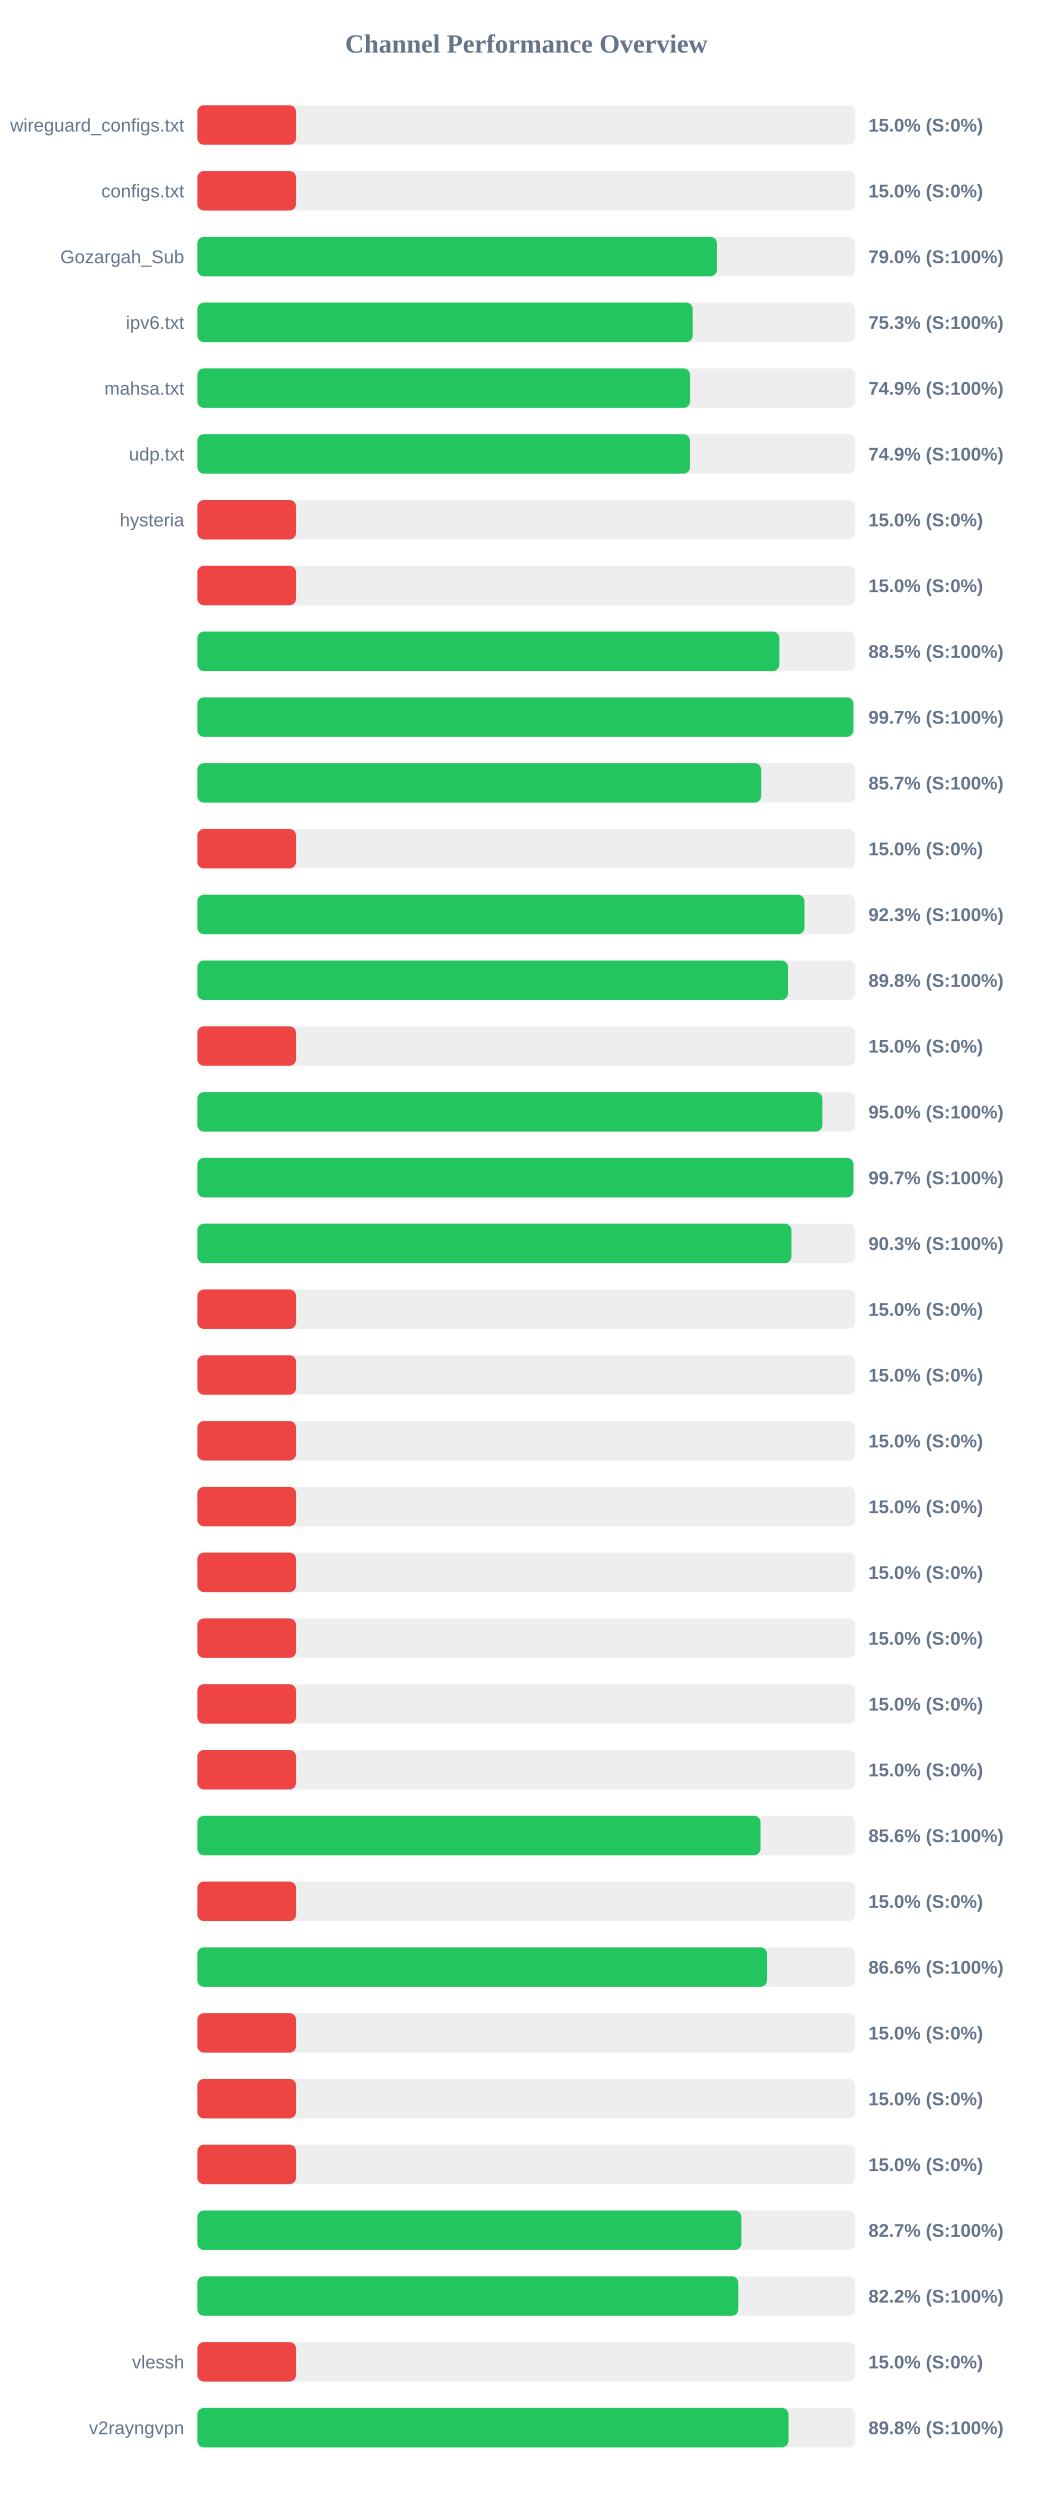
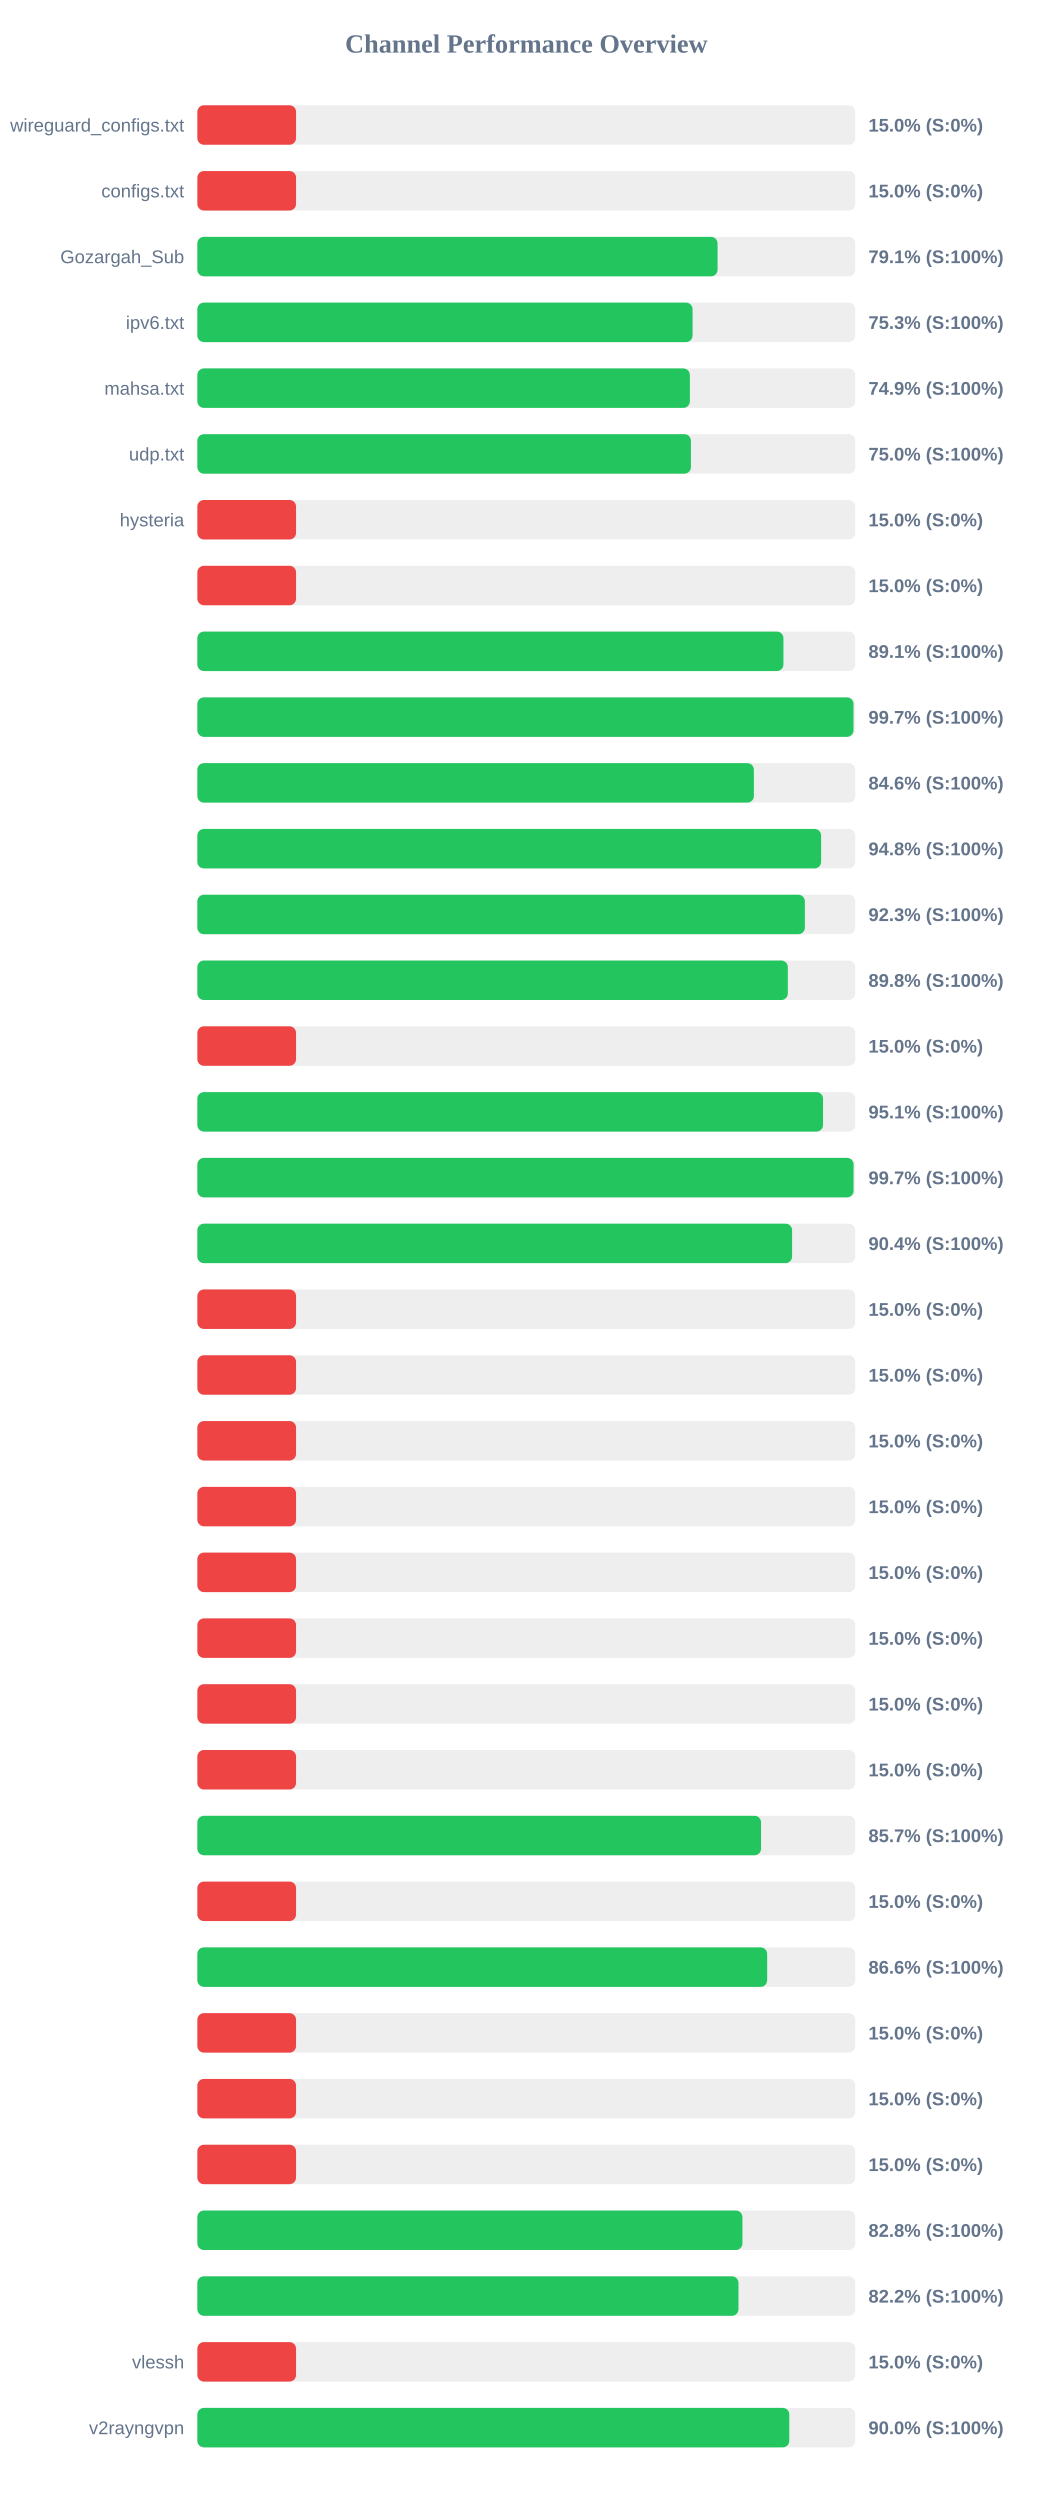
<svg xmlns="http://www.w3.org/2000/svg" width="800" height="1900" version="1.1">
  <style>
        .row { font: 14px Arial; fill: #64748b; }
        .score { font: bold 14px Arial; fill: #64748b; }
    </style>
  <text x="400" y="40" text-anchor="middle" font-size="20px" font-weight="bold" fill="#64748b">Channel Performance Overview</text>
  <rect x="150" y="80" width="500" height="30" fill="#eee" rx="5" />
  <rect x="150" y="80" width="75.0" height="30" fill="#ef4444" rx="5" />
  <text x="140" y="100" text-anchor="end" class="row">wireguard_configs.txt</text>
  <text x="660" y="100" text-anchor="start" class="score">15.0% (S:0%)</text>
  <rect x="150" y="130" width="500" height="30" fill="#eee" rx="5" />
  <rect x="150" y="130" width="75.0" height="30" fill="#ef4444" rx="5" />
  <text x="140" y="150" text-anchor="end" class="row">configs.txt</text>
  <text x="660" y="150" text-anchor="start" class="score">15.0% (S:0%)</text>
  <rect x="150" y="180" width="500" height="30" fill="#eee" rx="5" />
-   <rect x="150" y="180" width="394.85" height="30" fill="#22c55e" rx="5" />
+   <rect x="150" y="180" width="395.35" height="30" fill="#22c55e" rx="5" />
  <text x="140" y="200" text-anchor="end" class="row">Gozargah_Sub</text>
-   <text x="660" y="200" text-anchor="start" class="score">79.0% (S:100%)</text>
+   <text x="660" y="200" text-anchor="start" class="score">79.1% (S:100%)</text>
  <rect x="150" y="230" width="500" height="30" fill="#eee" rx="5" />
-   <rect x="150" y="230" width="376.45" height="30" fill="#22c55e" rx="5" />
+   <rect x="150" y="230" width="376.35" height="30" fill="#22c55e" rx="5" />
  <text x="140" y="250" text-anchor="end" class="row">ipv6.txt</text>
  <text x="660" y="250" text-anchor="start" class="score">75.3% (S:100%)</text>
  <rect x="150" y="280" width="500" height="30" fill="#eee" rx="5" />
-   <rect x="150" y="280" width="374.45" height="30" fill="#22c55e" rx="5" />
+   <rect x="150" y="280" width="374.3" height="30" fill="#22c55e" rx="5" />
  <text x="140" y="300" text-anchor="end" class="row">mahsa.txt</text>
  <text x="660" y="300" text-anchor="start" class="score">74.9% (S:100%)</text>
  <rect x="150" y="330" width="500" height="30" fill="#eee" rx="5" />
-   <rect x="150" y="330" width="374.4" height="30" fill="#22c55e" rx="5" />
+   <rect x="150" y="330" width="375.1" height="30" fill="#22c55e" rx="5" />
  <text x="140" y="350" text-anchor="end" class="row">udp.txt</text>
-   <text x="660" y="350" text-anchor="start" class="score">74.9% (S:100%)</text>
+   <text x="660" y="350" text-anchor="start" class="score">75.0% (S:100%)</text>
  <rect x="150" y="380" width="500" height="30" fill="#eee" rx="5" />
  <rect x="150" y="380" width="75.0" height="30" fill="#ef4444" rx="5" />
  <text x="140" y="400" text-anchor="end" class="row">hysteria</text>
  <text x="660" y="400" text-anchor="start" class="score">15.0% (S:0%)</text>
  <rect x="150" y="430" width="500" height="30" fill="#eee" rx="5" />
  <rect x="150" y="430" width="75.0" height="30" fill="#ef4444" rx="5" />
  <text x="140" y="450" text-anchor="end" class="row" />
  <text x="660" y="450" text-anchor="start" class="score">15.0% (S:0%)</text>
  <rect x="150" y="480" width="500" height="30" fill="#eee" rx="5" />
-   <rect x="150" y="480" width="442.3" height="30" fill="#22c55e" rx="5" />
+   <rect x="150" y="480" width="445.4" height="30" fill="#22c55e" rx="5" />
  <text x="140" y="500" text-anchor="end" class="row" />
-   <text x="660" y="500" text-anchor="start" class="score">88.5% (S:100%)</text>
+   <text x="660" y="500" text-anchor="start" class="score">89.1% (S:100%)</text>
  <rect x="150" y="530" width="500" height="30" fill="#eee" rx="5" />
-   <rect x="150" y="530" width="498.55" height="30" fill="#22c55e" rx="5" />
+   <rect x="150" y="530" width="498.65" height="30" fill="#22c55e" rx="5" />
  <text x="140" y="550" text-anchor="end" class="row" />
  <text x="660" y="550" text-anchor="start" class="score">99.7% (S:100%)</text>
  <rect x="150" y="580" width="500" height="30" fill="#eee" rx="5" />
-   <rect x="150" y="580" width="428.5" height="30" fill="#22c55e" rx="5" />
+   <rect x="150" y="580" width="422.95" height="30" fill="#22c55e" rx="5" />
  <text x="140" y="600" text-anchor="end" class="row" />
-   <text x="660" y="600" text-anchor="start" class="score">85.7% (S:100%)</text>
+   <text x="660" y="600" text-anchor="start" class="score">84.6% (S:100%)</text>
  <rect x="150" y="630" width="500" height="30" fill="#eee" rx="5" />
-   <rect x="150" y="630" width="75.0" height="30" fill="#ef4444" rx="5" />
+   <rect x="150" y="630" width="474.05" height="30" fill="#22c55e" rx="5" />
  <text x="140" y="650" text-anchor="end" class="row" />
-   <text x="660" y="650" text-anchor="start" class="score">15.0% (S:0%)</text>
+   <text x="660" y="650" text-anchor="start" class="score">94.8% (S:100%)</text>
  <rect x="150" y="680" width="500" height="30" fill="#eee" rx="5" />
-   <rect x="150" y="680" width="461.4" height="30" fill="#22c55e" rx="5" />
+   <rect x="150" y="680" width="461.7" height="30" fill="#22c55e" rx="5" />
  <text x="140" y="700" text-anchor="end" class="row" />
  <text x="660" y="700" text-anchor="start" class="score">92.3% (S:100%)</text>
  <rect x="150" y="730" width="500" height="30" fill="#eee" rx="5" />
-   <rect x="150" y="730" width="448.85" height="30" fill="#22c55e" rx="5" />
+   <rect x="150" y="730" width="448.75" height="30" fill="#22c55e" rx="5" />
  <text x="140" y="750" text-anchor="end" class="row" />
  <text x="660" y="750" text-anchor="start" class="score">89.8% (S:100%)</text>
  <rect x="150" y="780" width="500" height="30" fill="#eee" rx="5" />
  <rect x="150" y="780" width="75.0" height="30" fill="#ef4444" rx="5" />
  <text x="140" y="800" text-anchor="end" class="row" />
  <text x="660" y="800" text-anchor="start" class="score">15.0% (S:0%)</text>
  <rect x="150" y="830" width="500" height="30" fill="#eee" rx="5" />
-   <rect x="150" y="830" width="475.0" height="30" fill="#22c55e" rx="5" />
+   <rect x="150" y="830" width="475.5" height="30" fill="#22c55e" rx="5" />
  <text x="140" y="850" text-anchor="end" class="row" />
-   <text x="660" y="850" text-anchor="start" class="score">95.0% (S:100%)</text>
+   <text x="660" y="850" text-anchor="start" class="score">95.1% (S:100%)</text>
  <rect x="150" y="880" width="500" height="30" fill="#eee" rx="5" />
-   <rect x="150" y="880" width="498.6" height="30" fill="#22c55e" rx="5" />
+   <rect x="150" y="880" width="498.7" height="30" fill="#22c55e" rx="5" />
  <text x="140" y="900" text-anchor="end" class="row" />
  <text x="660" y="900" text-anchor="start" class="score">99.7% (S:100%)</text>
  <rect x="150" y="930" width="500" height="30" fill="#eee" rx="5" />
-   <rect x="150" y="930" width="451.5" height="30" fill="#22c55e" rx="5" />
+   <rect x="150" y="930" width="452.0" height="30" fill="#22c55e" rx="5" />
  <text x="140" y="950" text-anchor="end" class="row" />
-   <text x="660" y="950" text-anchor="start" class="score">90.3% (S:100%)</text>
+   <text x="660" y="950" text-anchor="start" class="score">90.4% (S:100%)</text>
  <rect x="150" y="980" width="500" height="30" fill="#eee" rx="5" />
  <rect x="150" y="980" width="75.0" height="30" fill="#ef4444" rx="5" />
  <text x="140" y="1000" text-anchor="end" class="row" />
  <text x="660" y="1000" text-anchor="start" class="score">15.0% (S:0%)</text>
  <rect x="150" y="1030" width="500" height="30" fill="#eee" rx="5" />
  <rect x="150" y="1030" width="75.0" height="30" fill="#ef4444" rx="5" />
  <text x="140" y="1050" text-anchor="end" class="row" />
  <text x="660" y="1050" text-anchor="start" class="score">15.0% (S:0%)</text>
  <rect x="150" y="1080" width="500" height="30" fill="#eee" rx="5" />
  <rect x="150" y="1080" width="75.0" height="30" fill="#ef4444" rx="5" />
  <text x="140" y="1100" text-anchor="end" class="row" />
  <text x="660" y="1100" text-anchor="start" class="score">15.0% (S:0%)</text>
  <rect x="150" y="1130" width="500" height="30" fill="#eee" rx="5" />
  <rect x="150" y="1130" width="75.0" height="30" fill="#ef4444" rx="5" />
  <text x="140" y="1150" text-anchor="end" class="row" />
  <text x="660" y="1150" text-anchor="start" class="score">15.0% (S:0%)</text>
  <rect x="150" y="1180" width="500" height="30" fill="#eee" rx="5" />
  <rect x="150" y="1180" width="75.0" height="30" fill="#ef4444" rx="5" />
  <text x="140" y="1200" text-anchor="end" class="row" />
  <text x="660" y="1200" text-anchor="start" class="score">15.0% (S:0%)</text>
  <rect x="150" y="1230" width="500" height="30" fill="#eee" rx="5" />
  <rect x="150" y="1230" width="75.0" height="30" fill="#ef4444" rx="5" />
  <text x="140" y="1250" text-anchor="end" class="row" />
  <text x="660" y="1250" text-anchor="start" class="score">15.0% (S:0%)</text>
  <rect x="150" y="1280" width="500" height="30" fill="#eee" rx="5" />
  <rect x="150" y="1280" width="75.0" height="30" fill="#ef4444" rx="5" />
  <text x="140" y="1300" text-anchor="end" class="row" />
  <text x="660" y="1300" text-anchor="start" class="score">15.0% (S:0%)</text>
  <rect x="150" y="1330" width="500" height="30" fill="#eee" rx="5" />
  <rect x="150" y="1330" width="75.0" height="30" fill="#ef4444" rx="5" />
  <text x="140" y="1350" text-anchor="end" class="row" />
  <text x="660" y="1350" text-anchor="start" class="score">15.0% (S:0%)</text>
  <rect x="150" y="1380" width="500" height="30" fill="#eee" rx="5" />
-   <rect x="150" y="1380" width="428.0" height="30" fill="#22c55e" rx="5" />
+   <rect x="150" y="1380" width="428.4" height="30" fill="#22c55e" rx="5" />
  <text x="140" y="1400" text-anchor="end" class="row" />
-   <text x="660" y="1400" text-anchor="start" class="score">85.6% (S:100%)</text>
+   <text x="660" y="1400" text-anchor="start" class="score">85.7% (S:100%)</text>
  <rect x="150" y="1430" width="500" height="30" fill="#eee" rx="5" />
  <rect x="150" y="1430" width="75.0" height="30" fill="#ef4444" rx="5" />
  <text x="140" y="1450" text-anchor="end" class="row" />
  <text x="660" y="1450" text-anchor="start" class="score">15.0% (S:0%)</text>
  <rect x="150" y="1480" width="500" height="30" fill="#eee" rx="5" />
-   <rect x="150" y="1480" width="432.95" height="30" fill="#22c55e" rx="5" />
+   <rect x="150" y="1480" width="433.05" height="30" fill="#22c55e" rx="5" />
  <text x="140" y="1500" text-anchor="end" class="row" />
  <text x="660" y="1500" text-anchor="start" class="score">86.6% (S:100%)</text>
  <rect x="150" y="1530" width="500" height="30" fill="#eee" rx="5" />
  <rect x="150" y="1530" width="75.0" height="30" fill="#ef4444" rx="5" />
  <text x="140" y="1550" text-anchor="end" class="row" />
  <text x="660" y="1550" text-anchor="start" class="score">15.0% (S:0%)</text>
  <rect x="150" y="1580" width="500" height="30" fill="#eee" rx="5" />
  <rect x="150" y="1580" width="75.0" height="30" fill="#ef4444" rx="5" />
  <text x="140" y="1600" text-anchor="end" class="row" />
  <text x="660" y="1600" text-anchor="start" class="score">15.0% (S:0%)</text>
  <rect x="150" y="1630" width="500" height="30" fill="#eee" rx="5" />
  <rect x="150" y="1630" width="75.0" height="30" fill="#ef4444" rx="5" />
  <text x="140" y="1650" text-anchor="end" class="row" />
  <text x="660" y="1650" text-anchor="start" class="score">15.0% (S:0%)</text>
  <rect x="150" y="1680" width="500" height="30" fill="#eee" rx="5" />
-   <rect x="150" y="1680" width="413.45" height="30" fill="#22c55e" rx="5" />
+   <rect x="150" y="1680" width="414.25" height="30" fill="#22c55e" rx="5" />
  <text x="140" y="1700" text-anchor="end" class="row" />
-   <text x="660" y="1700" text-anchor="start" class="score">82.7% (S:100%)</text>
+   <text x="660" y="1700" text-anchor="start" class="score">82.8% (S:100%)</text>
  <rect x="150" y="1730" width="500" height="30" fill="#eee" rx="5" />
-   <rect x="150" y="1730" width="411.1" height="30" fill="#22c55e" rx="5" />
+   <rect x="150" y="1730" width="411.25" height="30" fill="#22c55e" rx="5" />
  <text x="140" y="1750" text-anchor="end" class="row" />
  <text x="660" y="1750" text-anchor="start" class="score">82.2% (S:100%)</text>
  <rect x="150" y="1780" width="500" height="30" fill="#eee" rx="5" />
  <rect x="150" y="1780" width="75.0" height="30" fill="#ef4444" rx="5" />
  <text x="140" y="1800" text-anchor="end" class="row">vlessh</text>
  <text x="660" y="1800" text-anchor="start" class="score">15.0% (S:0%)</text>
  <rect x="150" y="1830" width="500" height="30" fill="#eee" rx="5" />
-   <rect x="150" y="1830" width="449.25" height="30" fill="#22c55e" rx="5" />
+   <rect x="150" y="1830" width="449.85" height="30" fill="#22c55e" rx="5" />
  <text x="140" y="1850" text-anchor="end" class="row">v2rayngvpn</text>
-   <text x="660" y="1850" text-anchor="start" class="score">89.8% (S:100%)</text>
+   <text x="660" y="1850" text-anchor="start" class="score">90.0% (S:100%)</text>
</svg>
